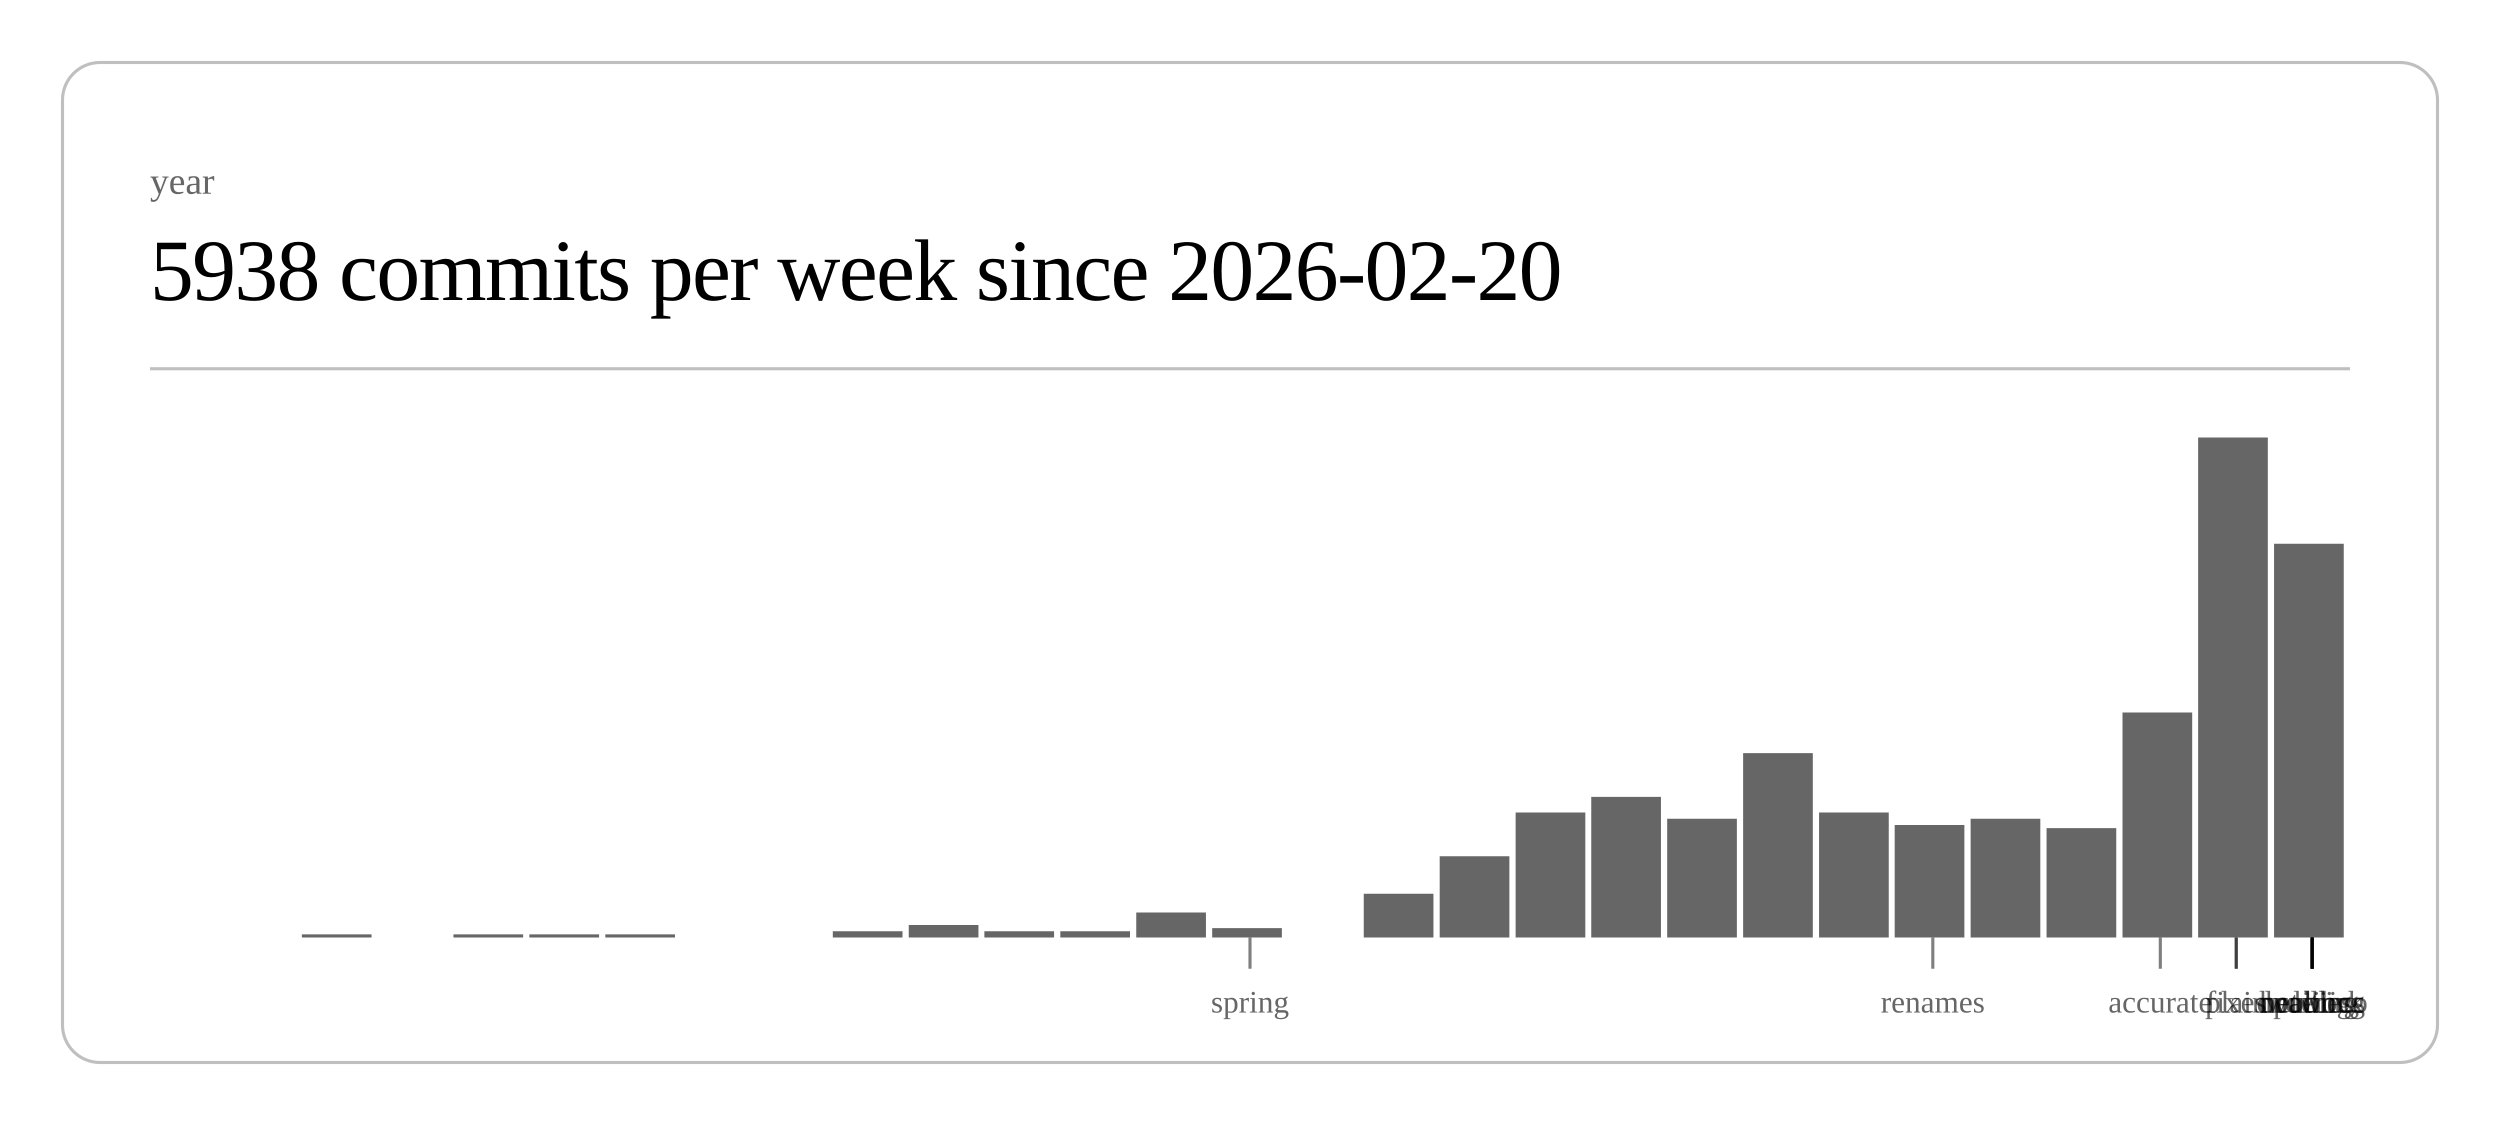
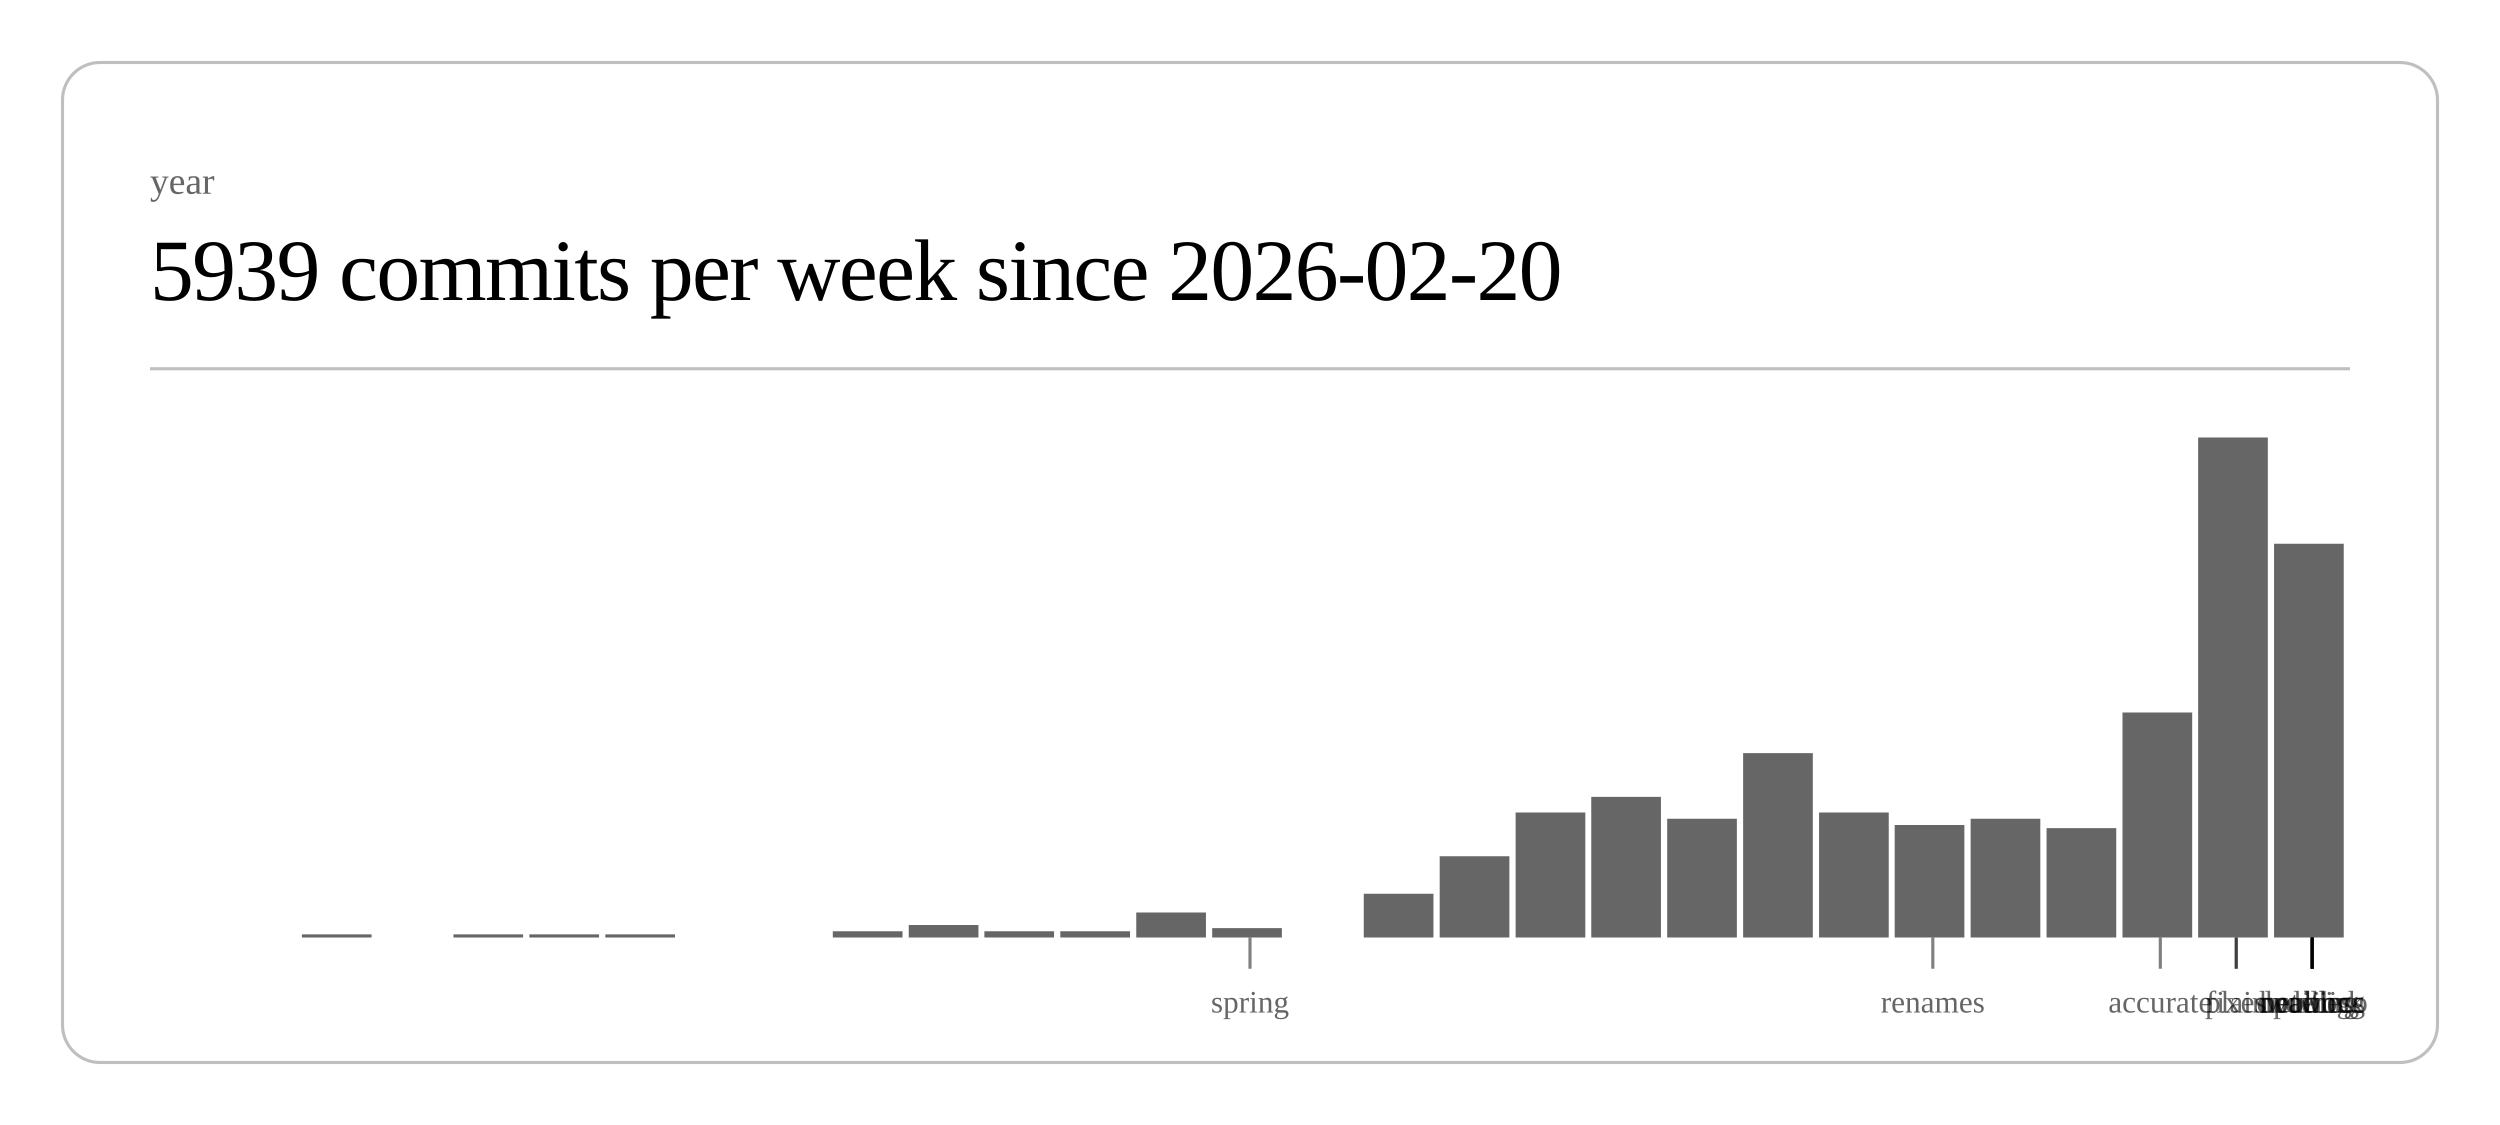
<svg xmlns="http://www.w3.org/2000/svg" class="post-header-svg" viewBox="0 0 800 360" width="800" height="360">
  <rect x="20" y="20" width="760" height="320" rx="12" ry="12" fill="none" stroke="currentColor" stroke-width="1" opacity="0.25" />
  <text fill="currentColor" x="48" y="62" font-size="12" opacity="0.6">year</text>
-   <text fill="currentColor" x="48" y="96" font-size="28" font-weight="300" letter-spacing="-0.5">5938 commits per week since 2026-02-20</text>
+   <text fill="currentColor" x="48" y="96" font-size="28" font-weight="300" letter-spacing="-0.5">5939 commits per week since 2026-02-20</text>
  <line stroke="currentColor" x1="48" y1="118" x2="752" y2="118" stroke-width="1" opacity="0.25" />
  <rect x="96.6" y="299" width="22.3" height="1" fill="currentColor" opacity="0.6" />
  <rect x="145.1" y="299" width="22.3" height="1" fill="currentColor" opacity="0.6" />
  <rect x="169.4" y="299" width="22.3" height="1" fill="currentColor" opacity="0.6" />
  <rect x="193.7" y="299" width="22.3" height="1" fill="currentColor" opacity="0.6" />
  <rect x="266.5" y="298" width="22.3" height="2" fill="currentColor" opacity="0.6" />
  <rect x="290.8" y="296" width="22.3" height="4" fill="currentColor" opacity="0.6" />
  <rect x="315.0" y="298" width="22.3" height="2" fill="currentColor" opacity="0.6" />
  <rect x="339.3" y="298" width="22.3" height="2" fill="currentColor" opacity="0.6" />
  <rect x="363.6" y="292" width="22.3" height="8" fill="currentColor" opacity="0.6" />
  <rect x="387.9" y="297" width="22.3" height="3" fill="currentColor" opacity="0.6" />
  <rect x="436.4" y="286" width="22.3" height="14" fill="currentColor" opacity="0.6" />
  <rect x="460.7" y="274" width="22.3" height="26" fill="currentColor" opacity="0.6" />
  <rect x="485.0" y="260" width="22.3" height="40" fill="currentColor" opacity="0.6" />
  <rect x="509.2" y="255" width="22.3" height="45" fill="currentColor" opacity="0.6" />
  <rect x="533.5" y="262" width="22.3" height="38" fill="currentColor" opacity="0.6" />
  <rect x="557.8" y="241" width="22.3" height="59" fill="currentColor" opacity="0.6" />
  <rect x="582.1" y="260" width="22.3" height="40" fill="currentColor" opacity="0.6" />
  <rect x="606.3" y="264" width="22.3" height="36" fill="currentColor" opacity="0.6" />
  <rect x="630.6" y="262" width="22.3" height="38" fill="currentColor" opacity="0.6" />
  <rect x="654.9" y="265" width="22.3" height="35" fill="currentColor" opacity="0.6" />
  <rect x="679.2" y="228" width="22.3" height="72" fill="currentColor" opacity="0.6" />
  <rect x="703.4" y="140" width="22.3" height="160" fill="currentColor" opacity="0.6" />
  <rect x="727.7" y="174" width="22.3" height="126" fill="currentColor" opacity="0.6" />
  <line stroke="currentColor" x1="400.0" y1="300" x2="400.0" y2="310" stroke-width="1" opacity="0.5" />
  <text fill="currentColor" x="400.0" y="324" font-size="10" opacity="0.6" text-anchor="middle">spring</text>
  <line stroke="currentColor" x1="618.5" y1="300" x2="618.5" y2="310" stroke-width="1" opacity="0.5" />
  <text fill="currentColor" x="618.5" y="324" font-size="10" opacity="0.6" text-anchor="middle">renames</text>
  <line stroke="currentColor" x1="691.3" y1="300" x2="691.3" y2="310" stroke-width="1" opacity="0.5" />
  <text fill="currentColor" x="691.3" y="324" font-size="10" opacity="0.6" text-anchor="middle">accurate</text>
  <line stroke="currentColor" x1="715.6" y1="300" x2="715.6" y2="310" stroke-width="1" opacity="0.5" />
  <text fill="currentColor" x="715.6" y="324" font-size="10" opacity="0.6" text-anchor="middle">fixes</text>
  <line stroke="currentColor" x1="715.6" y1="300" x2="715.6" y2="310" stroke-width="1" opacity="0.5" />
  <text fill="currentColor" x="715.6" y="324" font-size="10" opacity="0.6" text-anchor="middle">plain</text>
  <line stroke="currentColor" x1="739.9" y1="300" x2="739.9" y2="310" stroke-width="1" opacity="0.5" />
  <text fill="currentColor" x="739.9" y="324" font-size="10" opacity="0.6" text-anchor="middle">duolingo</text>
  <line stroke="currentColor" x1="739.9" y1="300" x2="739.9" y2="310" stroke-width="1" opacity="0.5" />
  <text fill="currentColor" x="739.9" y="324" font-size="10" opacity="0.6" text-anchor="middle">ordering</text>
  <line stroke="currentColor" x1="739.9" y1="300" x2="739.9" y2="310" stroke-width="1" opacity="0.5" />
  <text fill="currentColor" x="739.9" y="324" font-size="10" opacity="0.6" text-anchor="middle">waiting</text>
  <line stroke="currentColor" x1="739.9" y1="300" x2="739.9" y2="310" stroke-width="1" opacity="0.5" />
  <text fill="currentColor" x="739.9" y="324" font-size="10" opacity="0.6" text-anchor="middle">public</text>
  <line stroke="currentColor" x1="739.9" y1="300" x2="739.9" y2="310" stroke-width="1" opacity="0.5" />
  <text fill="currentColor" x="739.9" y="324" font-size="10" opacity="0.6" text-anchor="middle">network</text>
  <line stroke="currentColor" x1="739.9" y1="300" x2="739.9" y2="310" stroke-width="1" opacity="0.5" />
  <text fill="currentColor" x="739.9" y="324" font-size="10" opacity="0.6" text-anchor="middle">headless</text>
</svg>
